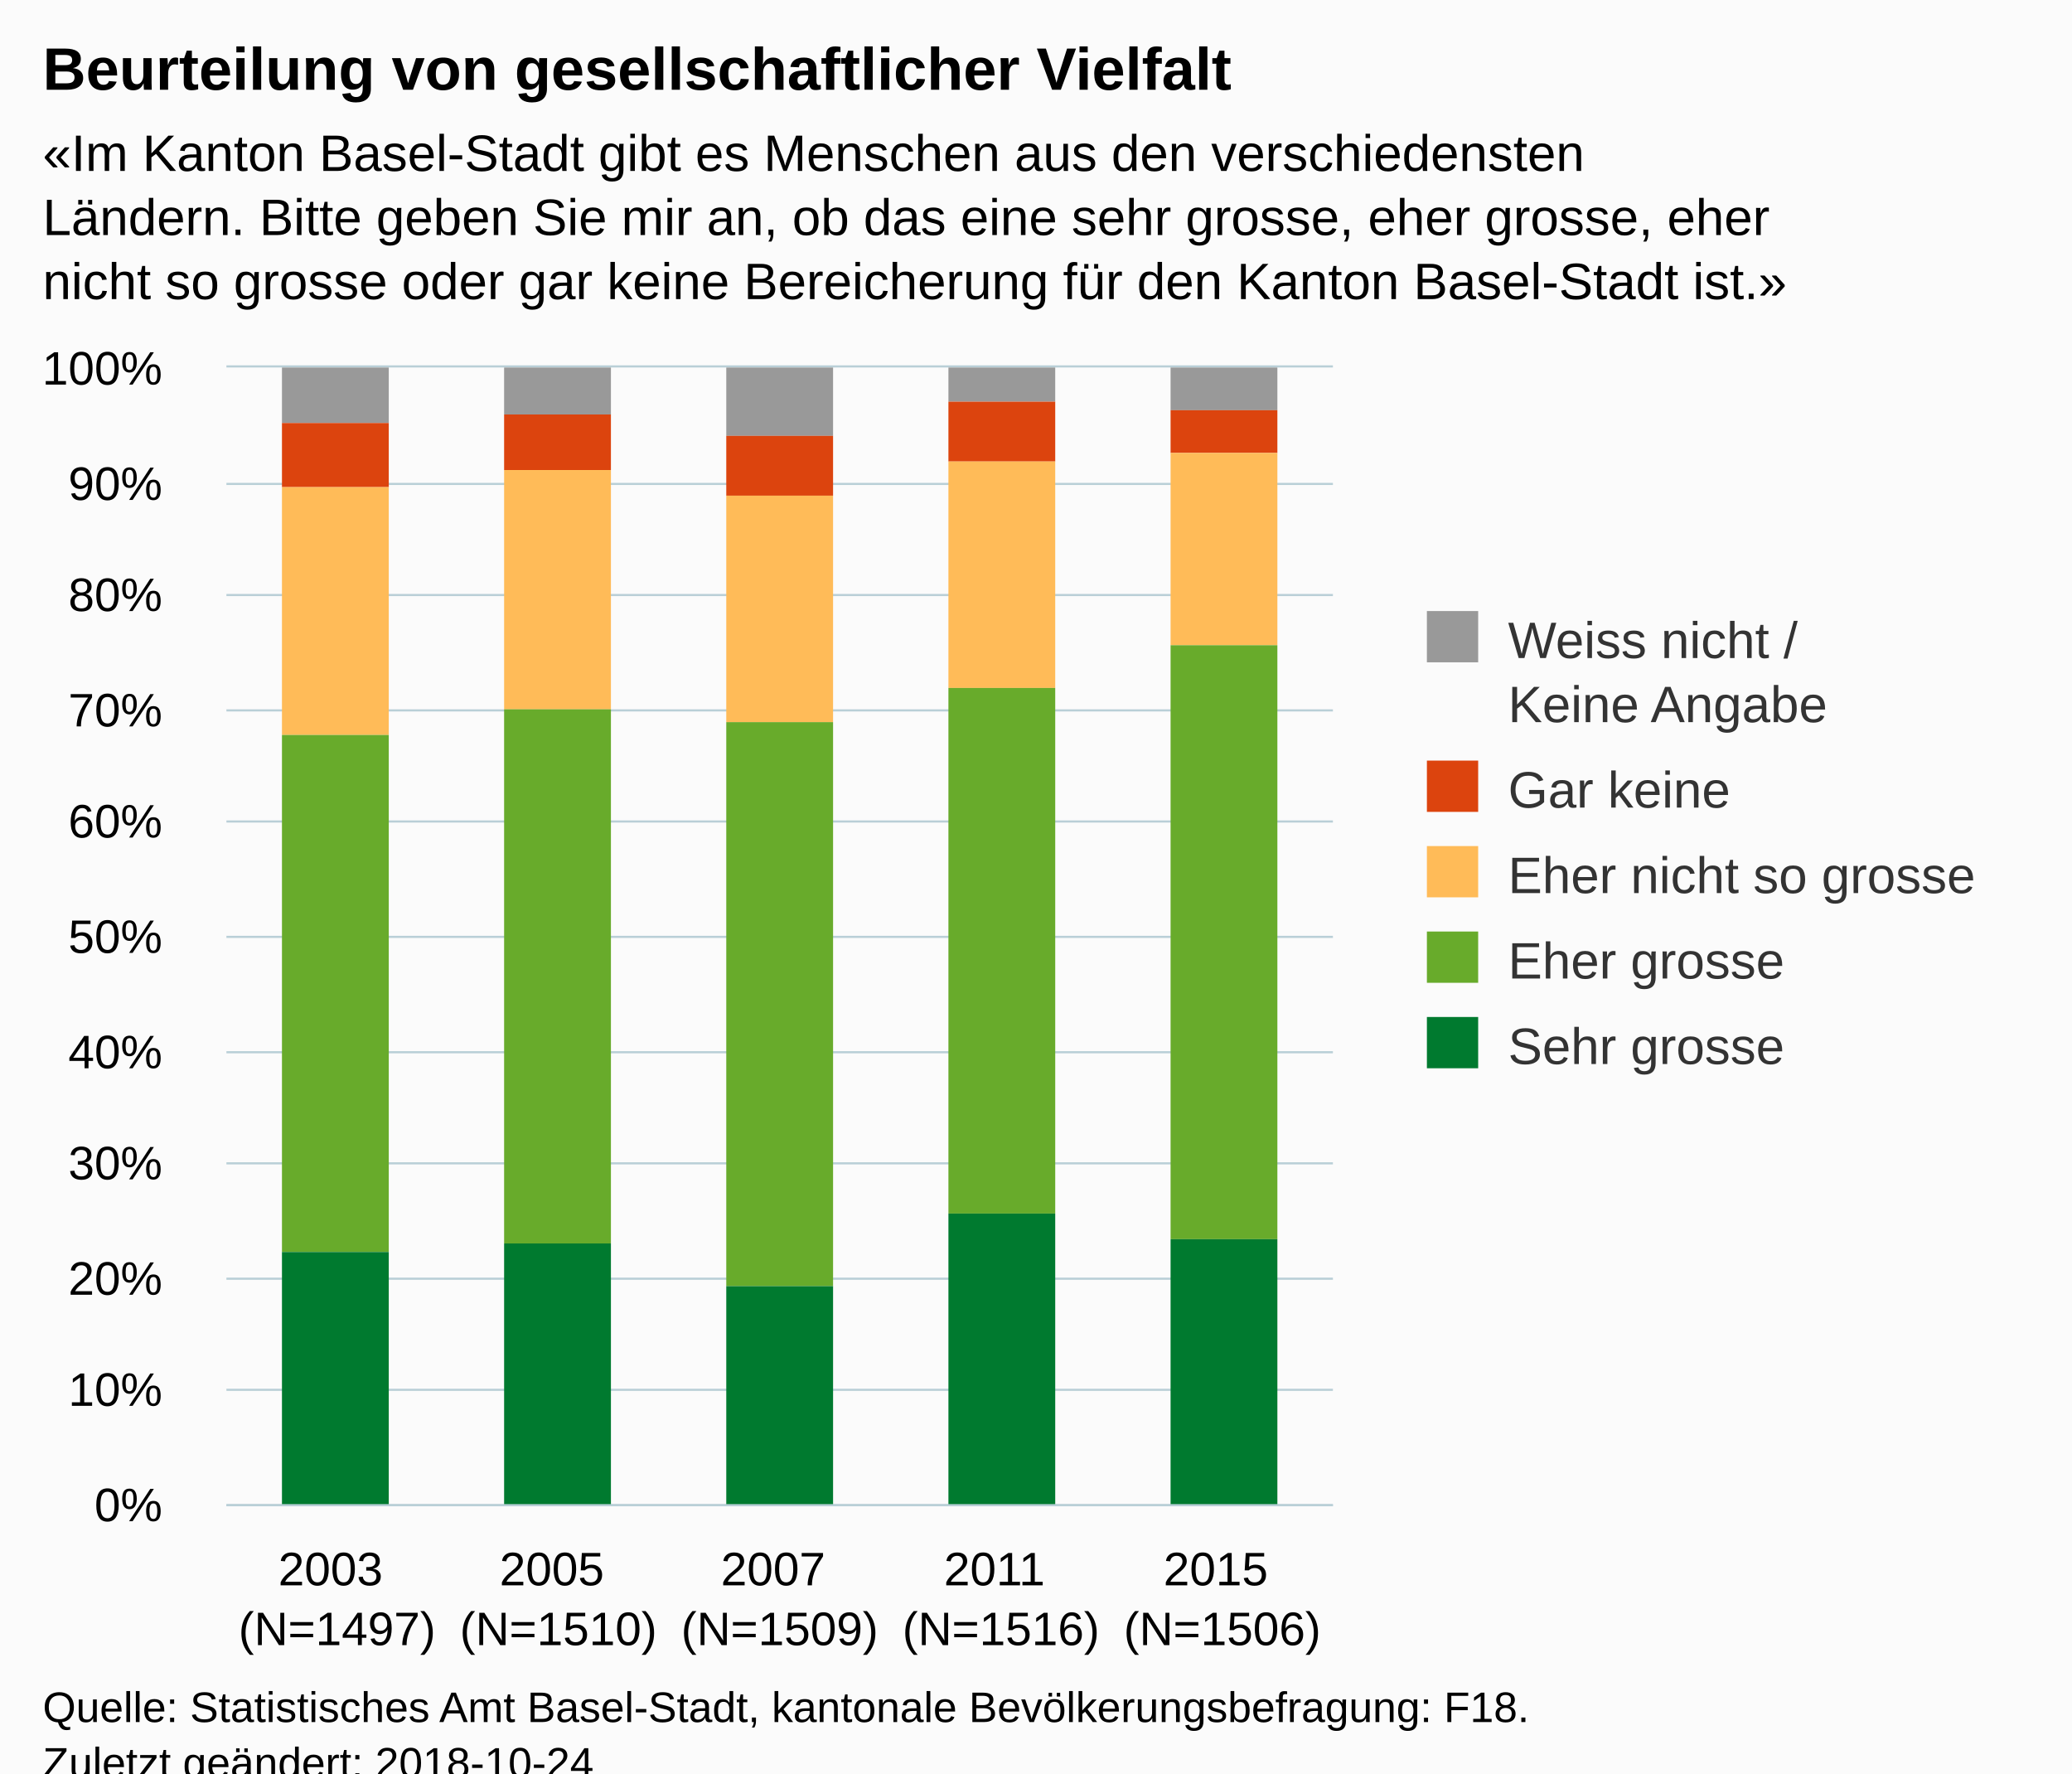
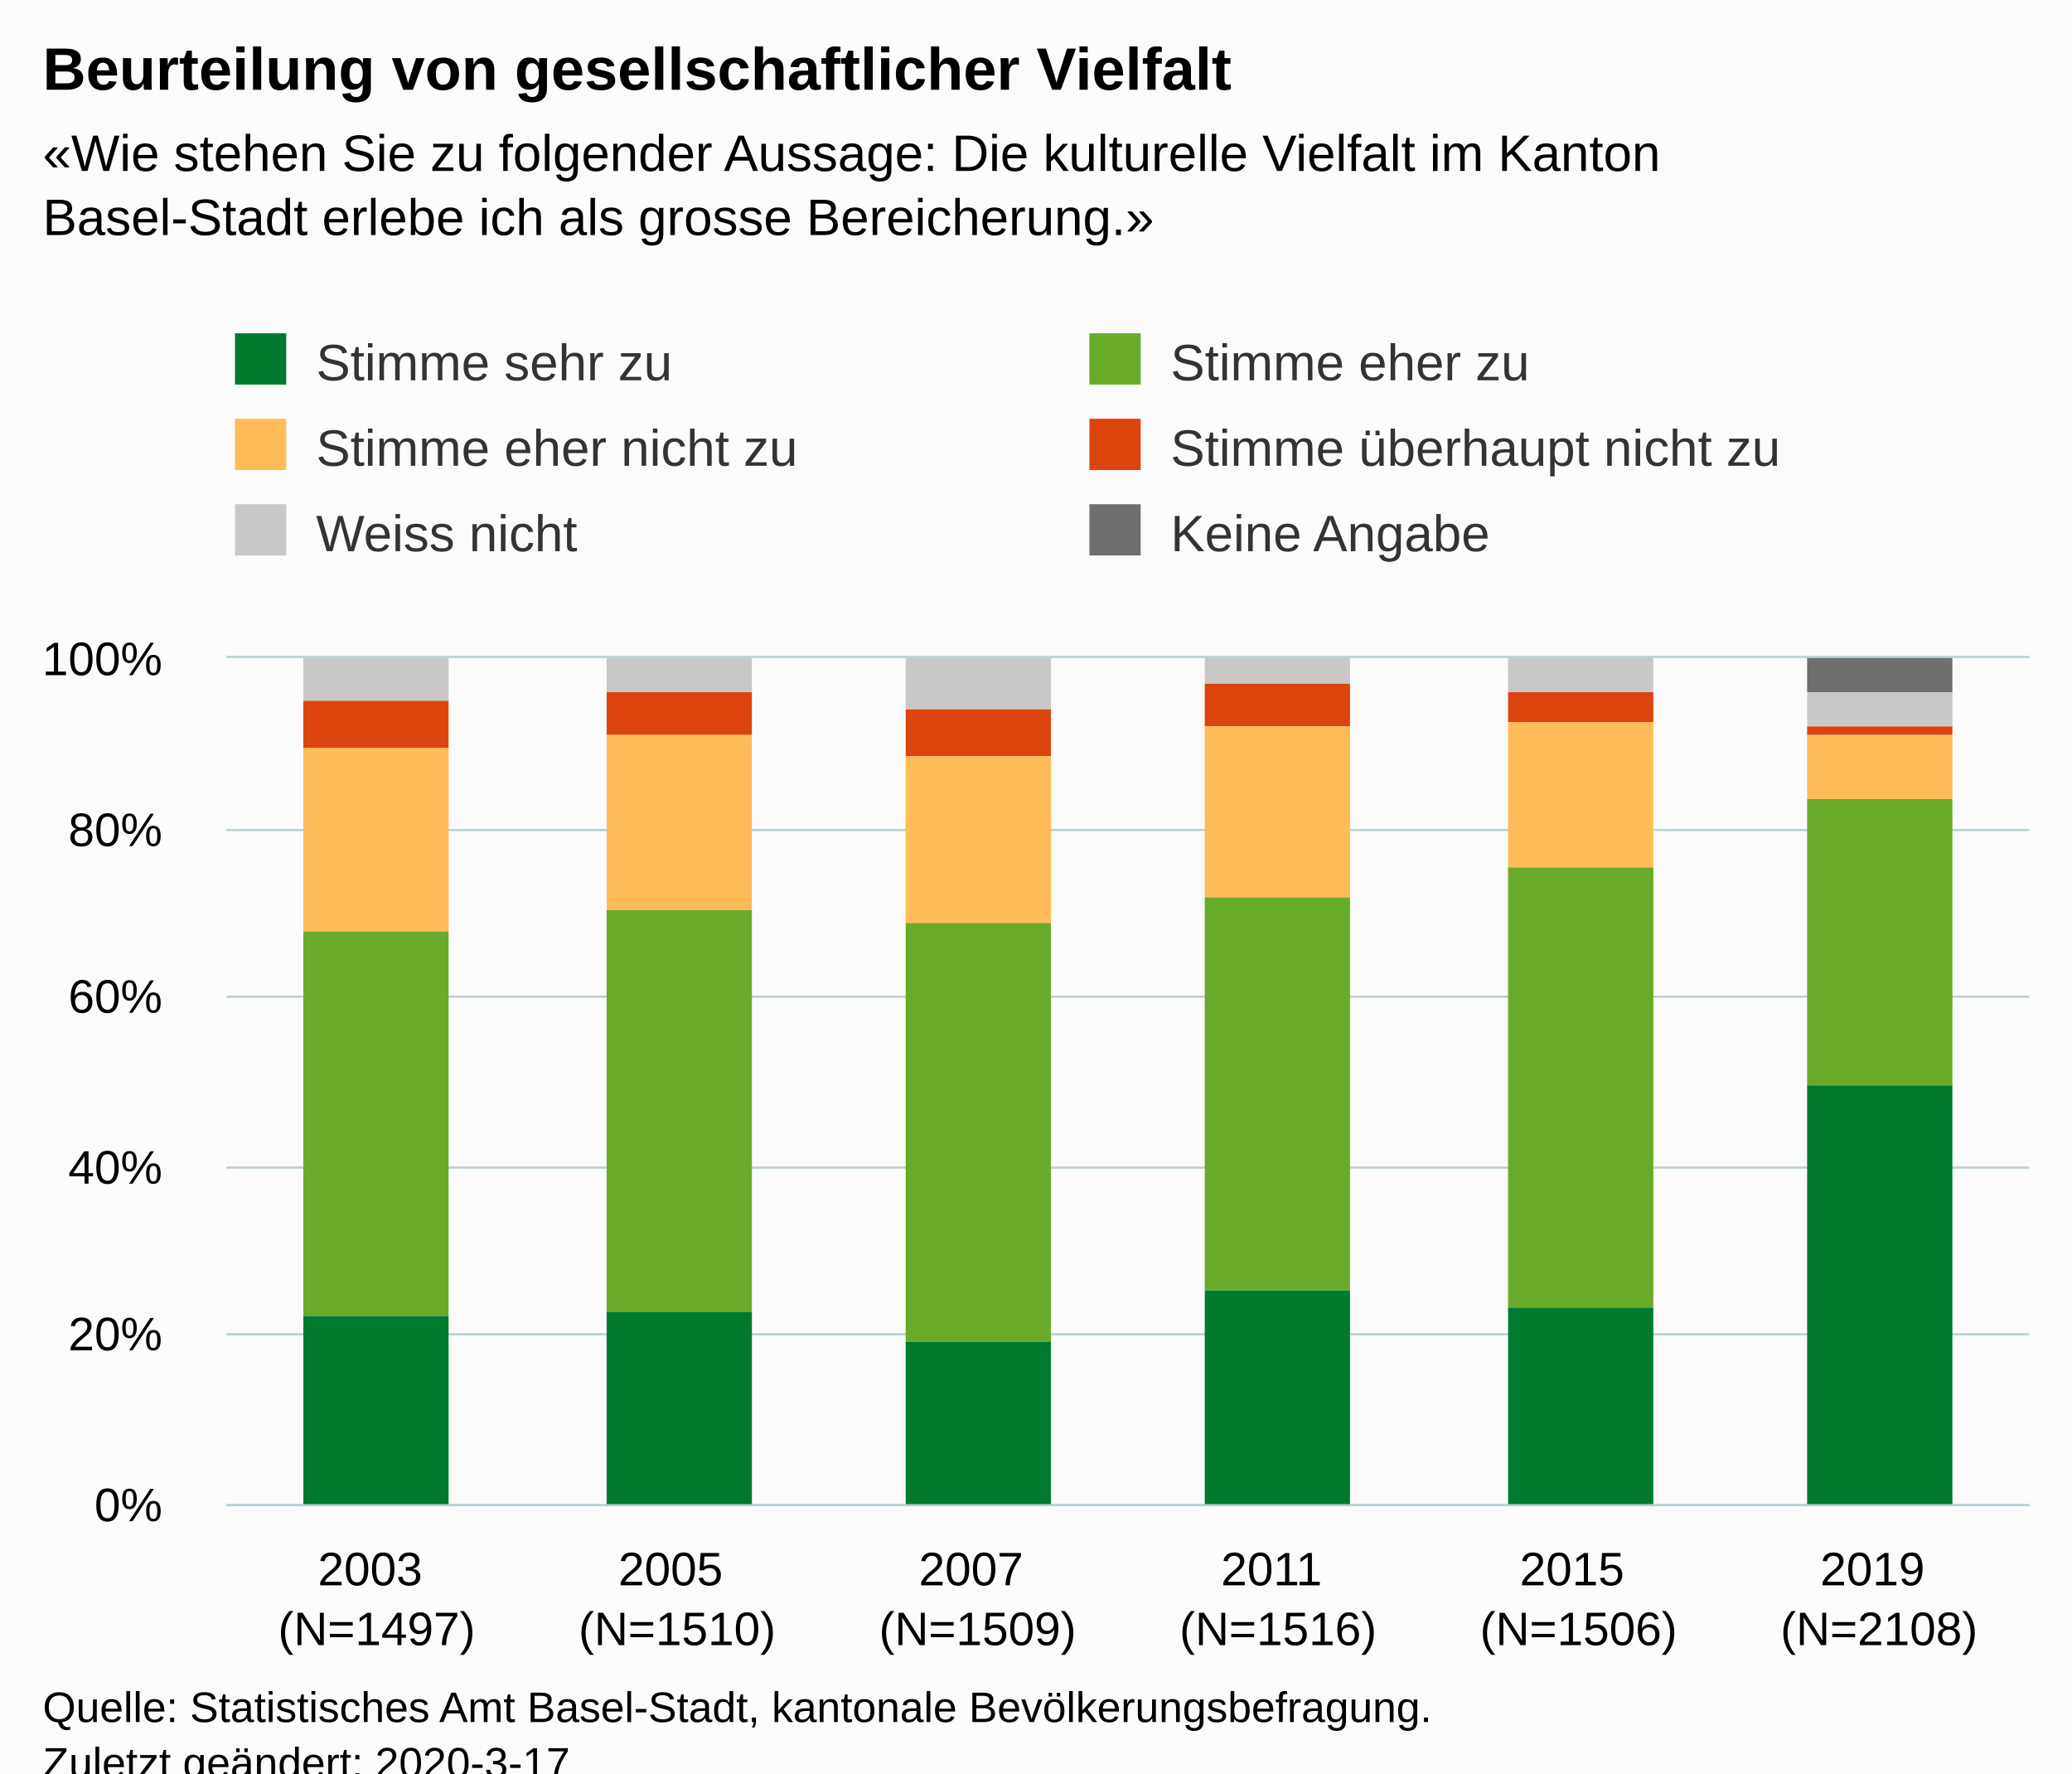
<svg xmlns="http://www.w3.org/2000/svg" version="1.1" class="highcharts-root" style="font-family:Arial;font-size:12px;" viewBox="0 0 485 415">
  <defs>
-     <clipPath id="highcharts-a9dppta-6">
-       <rect x="0" y="0" width="259" height="266" fill="none" />
+     <clipPath id="highcharts-a03wzbo-6">
+       <rect x="0" y="0" width="422" height="198" fill="none" />
    </clipPath>
-     <clipPath id="highcharts-a9dppta-7">
-       <rect x="0" y="0" width="259" height="266" fill="none" />
+     <clipPath id="highcharts-a03wzbo-7">
+       <rect x="0" y="0" width="422" height="198" fill="none" />
    </clipPath>
  </defs>
  <rect fill="#fbfbfb" class="highcharts-background" x="0" y="0" width="485" height="428" rx="0" ry="0" />
-   <rect fill="none" class="highcharts-plot-background" x="53" y="86" width="259" height="266" />
+   <rect fill="none" class="highcharts-plot-background" x="53" y="154" width="422" height="198" />
  <g class="highcharts-pane-group" data-z-index="0" />
  <g class="highcharts-grid highcharts-xaxis-grid " data-z-index="1">
-     <path fill="none" data-z-index="1" class="highcharts-grid-line" d="M 104.5 86 L 104.5 352" opacity="1" />
-     <path fill="none" data-z-index="1" class="highcharts-grid-line" d="M 156.5 86 L 156.5 352" opacity="1" />
-     <path fill="none" data-z-index="1" class="highcharts-grid-line" d="M 207.5 86 L 207.5 352" opacity="1" />
-     <path fill="none" data-z-index="1" class="highcharts-grid-line" d="M 259.5 86 L 259.5 352" opacity="1" />
-     <path fill="none" data-z-index="1" class="highcharts-grid-line" d="M 311.5 86 L 311.5 352" opacity="1" />
-     <path fill="none" data-z-index="1" class="highcharts-grid-line" d="M 52.5 86 L 52.5 352" opacity="1" />
+     <path fill="none" data-z-index="1" class="highcharts-grid-line" d="M 122.5 154 L 122.5 352" opacity="1" />
+     <path fill="none" data-z-index="1" class="highcharts-grid-line" d="M 193.5 154 L 193.5 352" opacity="1" />
+     <path fill="none" data-z-index="1" class="highcharts-grid-line" d="M 263.5 154 L 263.5 352" opacity="1" />
+     <path fill="none" data-z-index="1" class="highcharts-grid-line" d="M 333.5 154 L 333.5 352" opacity="1" />
+     <path fill="none" data-z-index="1" class="highcharts-grid-line" d="M 404.5 154 L 404.5 352" opacity="1" />
+     <path fill="none" data-z-index="1" class="highcharts-grid-line" d="M 474.5 154 L 474.5 352" opacity="1" />
+     <path fill="none" data-z-index="1" class="highcharts-grid-line" d="M 52.5 154 L 52.5 352" opacity="1" />
  </g>
  <g class="highcharts-grid highcharts-yaxis-grid " data-z-index="1">
-     <path fill="none" stroke="#B9CFD7" stroke-width="0.5" data-z-index="1" class="highcharts-grid-line" d="M 53 352.25 L 312 352.25" opacity="1" />
-     <path fill="none" stroke="#B9CFD7" stroke-width="0.5" data-z-index="1" class="highcharts-grid-line" d="M 53 325.25 L 312 325.25" opacity="1" />
-     <path fill="none" stroke="#B9CFD7" stroke-width="0.5" data-z-index="1" class="highcharts-grid-line" d="M 53 299.25 L 312 299.25" opacity="1" />
-     <path fill="none" stroke="#B9CFD7" stroke-width="0.5" data-z-index="1" class="highcharts-grid-line" d="M 53 272.25 L 312 272.25" opacity="1" />
-     <path fill="none" stroke="#B9CFD7" stroke-width="0.5" data-z-index="1" class="highcharts-grid-line" d="M 53 246.25 L 312 246.25" opacity="1" />
-     <path fill="none" stroke="#B9CFD7" stroke-width="0.5" data-z-index="1" class="highcharts-grid-line" d="M 53 219.25 L 312 219.25" opacity="1" />
-     <path fill="none" stroke="#B9CFD7" stroke-width="0.5" data-z-index="1" class="highcharts-grid-line" d="M 53 192.25 L 312 192.25" opacity="1" />
-     <path fill="none" stroke="#B9CFD7" stroke-width="0.5" data-z-index="1" class="highcharts-grid-line" d="M 53 166.25 L 312 166.25" opacity="1" />
-     <path fill="none" stroke="#B9CFD7" stroke-width="0.5" data-z-index="1" class="highcharts-grid-line" d="M 53 139.25 L 312 139.25" opacity="1" />
-     <path fill="none" stroke="#B9CFD7" stroke-width="0.5" data-z-index="1" class="highcharts-grid-line" d="M 53 113.25 L 312 113.25" opacity="1" />
-     <path fill="none" stroke="#B9CFD7" stroke-width="0.5" data-z-index="1" class="highcharts-grid-line" d="M 53 85.75 L 312 85.75" opacity="1" />
+     <path fill="none" stroke="#B9CFD7" stroke-width="0.5" data-z-index="1" class="highcharts-grid-line" d="M 53 352.25 L 475 352.25" opacity="1" />
+     <path fill="none" stroke="#B9CFD7" stroke-width="0.5" data-z-index="1" class="highcharts-grid-line" d="M 53 312.25 L 475 312.25" opacity="1" />
+     <path fill="none" stroke="#B9CFD7" stroke-width="0.5" data-z-index="1" class="highcharts-grid-line" d="M 53 273.25 L 475 273.25" opacity="1" />
+     <path fill="none" stroke="#B9CFD7" stroke-width="0.5" data-z-index="1" class="highcharts-grid-line" d="M 53 233.25 L 475 233.25" opacity="1" />
+     <path fill="none" stroke="#B9CFD7" stroke-width="0.5" data-z-index="1" class="highcharts-grid-line" d="M 53 194.25 L 475 194.25" opacity="1" />
+     <path fill="none" stroke="#B9CFD7" stroke-width="0.5" data-z-index="1" class="highcharts-grid-line" d="M 53 153.75 L 475 153.75" opacity="1" />
  </g>
-   <rect fill="none" class="highcharts-plot-border" data-z-index="1" x="53" y="86" width="259" height="266" />
+   <rect fill="none" class="highcharts-plot-border" data-z-index="1" x="53" y="154" width="422" height="198" />
  <g class="highcharts-axis highcharts-xaxis " data-z-index="2">
-     <path fill="none" class="highcharts-axis-line" stroke="#B9CFD7" stroke-width="0.5" data-z-index="7" d="M 53 352.25 L 312 352.25" />
+     <path fill="none" class="highcharts-axis-line" stroke="#B9CFD7" stroke-width="0.5" data-z-index="7" d="M 53 352.25 L 475 352.25" />
  </g>
  <g class="highcharts-axis highcharts-yaxis " data-z-index="2">
-     <path fill="none" class="highcharts-axis-line" data-z-index="7" d="M 53 86 L 53 352" />
+     <path fill="none" class="highcharts-axis-line" data-z-index="7" d="M 53 154 L 53 352" />
  </g>
  <g class="highcharts-series-group" data-z-index="3">
-     <g data-z-index="0.1" class="highcharts-series highcharts-series-0 highcharts-column-series " transform="translate(53,86) scale(1 1)" clip-path="url(#highcharts-a9dppta-7)">
-       <rect x="13" y="0" width="25" height="13" fill="#999999" class="highcharts-point" />
-       <rect x="65" y="0" width="25" height="11" fill="#999999" class="highcharts-point" />
-       <rect x="117" y="0" width="25" height="16" fill="#999999" class="highcharts-point" />
-       <rect x="169" y="0" width="25" height="8" fill="#999999" class="highcharts-point" />
-       <rect x="221" y="0" width="25" height="10" fill="#999999" class="highcharts-point" />
+     <g data-z-index="0.1" class="highcharts-series highcharts-series-0 highcharts-column-series " transform="translate(53,154) scale(1 1)" clip-path="url(#highcharts-a03wzbo-7)">
+       <rect x="18" y="1" width="34" height="0" fill="#6F6F6F" class="highcharts-point" />
+       <rect x="89" y="1" width="34" height="0" fill="#6F6F6F" class="highcharts-point" />
+       <rect x="159" y="1" width="34" height="0" fill="#6F6F6F" class="highcharts-point" />
+       <rect x="229" y="1" width="34" height="0" fill="#6F6F6F" class="highcharts-point" />
+       <rect x="300" y="1" width="34" height="0" fill="#6F6F6F" class="highcharts-point" />
+       <rect x="370" y="0" width="34" height="8" fill="#6F6F6F" class="highcharts-point" />
    </g>
-     <g data-z-index="0.1" class="highcharts-markers highcharts-series-0 highcharts-column-series " transform="translate(53,86) scale(1 1)" clip-path="none" />
-     <g data-z-index="0.1" class="highcharts-series highcharts-series-1 highcharts-column-series " transform="translate(53,86) scale(1 1)" clip-path="url(#highcharts-a9dppta-7)">
-       <rect x="13" y="13" width="25" height="15" fill="#dc440e" class="highcharts-point" />
-       <rect x="65" y="11" width="25" height="13" fill="#dc440e" class="highcharts-point" />
-       <rect x="117" y="16" width="25" height="14" fill="#dc440e" class="highcharts-point" />
-       <rect x="169" y="8" width="25" height="14" fill="#dc440e" class="highcharts-point" />
-       <rect x="221" y="10" width="25" height="10" fill="#dc440e" class="highcharts-point" />
+     <g data-z-index="0.1" class="highcharts-markers highcharts-series-0 highcharts-column-series " transform="translate(53,154) scale(1 1)" clip-path="none" />
+     <g data-z-index="0.1" class="highcharts-series highcharts-series-1 highcharts-column-series " transform="translate(53,154) scale(1 1)" clip-path="url(#highcharts-a03wzbo-7)">
+       <rect x="18" y="0" width="34" height="10" fill="#C8C8C8" class="highcharts-point" />
+       <rect x="89" y="0" width="34" height="8" fill="#C8C8C8" class="highcharts-point" />
+       <rect x="159" y="0" width="34" height="12" fill="#C8C8C8" class="highcharts-point" />
+       <rect x="229" y="0" width="34" height="6" fill="#C8C8C8" class="highcharts-point" />
+       <rect x="300" y="0" width="34" height="8" fill="#C8C8C8" class="highcharts-point" />
+       <rect x="370" y="8" width="34" height="8" fill="#C8C8C8" class="highcharts-point" />
    </g>
-     <g data-z-index="0.1" class="highcharts-markers highcharts-series-1 highcharts-column-series " transform="translate(53,86) scale(1 1)" clip-path="none" />
-     <g data-z-index="0.1" class="highcharts-series highcharts-series-2 highcharts-column-series " transform="translate(53,86) scale(1 1)" clip-path="url(#highcharts-a9dppta-7)">
-       <rect x="13" y="28" width="25" height="58" fill="#ffbb58" class="highcharts-point" />
-       <rect x="65" y="24" width="25" height="56" fill="#ffbb58" class="highcharts-point" />
-       <rect x="117" y="30" width="25" height="53" fill="#ffbb58" class="highcharts-point" />
-       <rect x="169" y="22" width="25" height="53" fill="#ffbb58" class="highcharts-point" />
-       <rect x="221" y="20" width="25" height="45" fill="#ffbb58" class="highcharts-point" />
+     <g data-z-index="0.1" class="highcharts-markers highcharts-series-1 highcharts-column-series " transform="translate(53,154) scale(1 1)" clip-path="none" />
+     <g data-z-index="0.1" class="highcharts-series highcharts-series-2 highcharts-column-series " transform="translate(53,154) scale(1 1)" clip-path="url(#highcharts-a03wzbo-7)">
+       <rect x="18" y="10" width="34" height="11" fill="#dc440e" class="highcharts-point" />
+       <rect x="89" y="8" width="34" height="10" fill="#dc440e" class="highcharts-point" />
+       <rect x="159" y="12" width="34" height="11" fill="#dc440e" class="highcharts-point" />
+       <rect x="229" y="6" width="34" height="10" fill="#dc440e" class="highcharts-point" />
+       <rect x="300" y="8" width="34" height="7" fill="#dc440e" class="highcharts-point" />
+       <rect x="370" y="16" width="34" height="2" fill="#dc440e" class="highcharts-point" />
    </g>
-     <g data-z-index="0.1" class="highcharts-markers highcharts-series-2 highcharts-column-series " transform="translate(53,86) scale(1 1)" clip-path="none" />
-     <g data-z-index="0.1" class="highcharts-series highcharts-series-3 highcharts-column-series " transform="translate(53,86) scale(1 1)" clip-path="url(#highcharts-a9dppta-7)">
-       <rect x="13" y="86" width="25" height="121" fill="#68ab2b" class="highcharts-point" />
-       <rect x="65" y="80" width="25" height="125" fill="#68ab2b" class="highcharts-point" />
-       <rect x="117" y="83" width="25" height="132" fill="#68ab2b" class="highcharts-point" />
-       <rect x="169" y="75" width="25" height="123" fill="#68ab2b" class="highcharts-point" />
-       <rect x="221" y="65" width="25" height="139" fill="#68ab2b" class="highcharts-point" />
+     <g data-z-index="0.1" class="highcharts-markers highcharts-series-2 highcharts-column-series " transform="translate(53,154) scale(1 1)" clip-path="none" />
+     <g data-z-index="0.1" class="highcharts-series highcharts-series-3 highcharts-column-series " transform="translate(53,154) scale(1 1)" clip-path="url(#highcharts-a03wzbo-7)">
+       <rect x="18" y="21" width="34" height="43" fill="#ffbb58" class="highcharts-point" />
+       <rect x="89" y="18" width="34" height="41" fill="#ffbb58" class="highcharts-point" />
+       <rect x="159" y="23" width="34" height="39" fill="#ffbb58" class="highcharts-point" />
+       <rect x="229" y="16" width="34" height="40" fill="#ffbb58" class="highcharts-point" />
+       <rect x="300" y="15" width="34" height="34" fill="#ffbb58" class="highcharts-point" />
+       <rect x="370" y="18" width="34" height="15" fill="#ffbb58" class="highcharts-point" />
    </g>
-     <g data-z-index="0.1" class="highcharts-markers highcharts-series-3 highcharts-column-series " transform="translate(53,86) scale(1 1)" clip-path="none" />
-     <g data-z-index="0.1" class="highcharts-series highcharts-series-4 highcharts-column-series " transform="translate(53,86) scale(1 1)" clip-path="url(#highcharts-a9dppta-7)">
-       <rect x="13" y="207" width="25" height="60" fill="#007a2f" class="highcharts-point" />
-       <rect x="65" y="205" width="25" height="62" fill="#007a2f" class="highcharts-point" />
-       <rect x="117" y="215" width="25" height="52" fill="#007a2f" class="highcharts-point" />
-       <rect x="169" y="198" width="25" height="69" fill="#007a2f" class="highcharts-point" />
-       <rect x="221" y="204" width="25" height="63" fill="#007a2f" class="highcharts-point" />
+     <g data-z-index="0.1" class="highcharts-markers highcharts-series-3 highcharts-column-series " transform="translate(53,154) scale(1 1)" clip-path="none" />
+     <g data-z-index="0.1" class="highcharts-series highcharts-series-4 highcharts-column-series " transform="translate(53,154) scale(1 1)" clip-path="url(#highcharts-a03wzbo-7)">
+       <rect x="18" y="64" width="34" height="90" fill="#68ab2b" class="highcharts-point" />
+       <rect x="89" y="59" width="34" height="94" fill="#68ab2b" class="highcharts-point" />
+       <rect x="159" y="62" width="34" height="98" fill="#68ab2b" class="highcharts-point" />
+       <rect x="229" y="56" width="34" height="92" fill="#68ab2b" class="highcharts-point" />
+       <rect x="300" y="49" width="34" height="103" fill="#68ab2b" class="highcharts-point" />
+       <rect x="370" y="33" width="34" height="67" fill="#68ab2b" class="highcharts-point" />
    </g>
-     <g data-z-index="0.1" class="highcharts-markers highcharts-series-4 highcharts-column-series " transform="translate(53,86) scale(1 1)" clip-path="none" />
+     <g data-z-index="0.1" class="highcharts-markers highcharts-series-4 highcharts-column-series " transform="translate(53,154) scale(1 1)" clip-path="none" />
+     <g data-z-index="0.1" class="highcharts-series highcharts-series-5 highcharts-column-series " transform="translate(53,154) scale(1 1)" clip-path="url(#highcharts-a03wzbo-7)">
+       <rect x="18" y="154" width="34" height="45" fill="#007a2f" class="highcharts-point" />
+       <rect x="89" y="153" width="34" height="46" fill="#007a2f" class="highcharts-point" />
+       <rect x="159" y="160" width="34" height="39" fill="#007a2f" class="highcharts-point" />
+       <rect x="229" y="148" width="34" height="51" fill="#007a2f" class="highcharts-point" />
+       <rect x="300" y="152" width="34" height="47" fill="#007a2f" class="highcharts-point" />
+       <rect x="370" y="100" width="34" height="99" fill="#007a2f" class="highcharts-point" />
+     </g>
+     <g data-z-index="0.1" class="highcharts-markers highcharts-series-5 highcharts-column-series " transform="translate(53,154) scale(1 1)" clip-path="none" />
  </g>
  <text x="10" text-anchor="start" class="highcharts-title" data-z-index="4" style="color:#000000;font-size:14px;font-weight:bold;fill:#000000;" y="21">
    <tspan>Beurteilung von gesellschaftlicher Vielfalt</tspan>
  </text>
  <text x="10" text-anchor="start" class="highcharts-subtitle" data-z-index="4" style="color:#000000;font-size:12px;fill:#000000;" y="40">
-     <tspan>«Im Kanton Basel-Stadt gibt es Menschen aus den verschiedensten</tspan>
-     <tspan dy="15" x="10">Ländern. Bitte geben Sie mir an, ob das eine sehr grosse, eher grosse, eher</tspan>
-     <tspan dy="15" x="10">nicht so grosse oder gar keine Bereicherung für den Kanton Basel-Stadt ist.»</tspan>
+     <tspan>«Wie stehen Sie zu folgender Aussage: Die kulturelle Vielfalt im Kanton</tspan>
+     <tspan dy="15" x="10">Basel-Stadt erlebe ich als grosse Bereicherung.»</tspan>
  </text>
-   <g class="highcharts-legend" data-z-index="7" transform="translate(324,136)">
-     <rect fill="none" class="highcharts-legend-box" rx="0" ry="0" x="0" y="0" width="151" height="126" visibility="visible" />
+   <g class="highcharts-legend" data-z-index="7" transform="translate(45,71)">
+     <rect fill="none" class="highcharts-legend-box" rx="0" ry="0" x="0" y="0" width="396" height="71" visibility="visible" />
    <g data-z-index="1">
      <g>
-         <g class="highcharts-legend-item highcharts-column-series highcharts-color-undefined highcharts-series-0" data-z-index="1" transform="translate(8,3)">
+         <g class="highcharts-legend-item highcharts-column-series highcharts-color-undefined highcharts-series-5" data-z-index="1" transform="translate(8,3)">
          <text x="21" style="color:#333333;font-size:12px;font-weight:normal;cursor:pointer;fill:#333333;" text-anchor="start" data-z-index="2" y="15">
-             <tspan>Weiss nicht  /</tspan>
-             <tspan x="21" dy="15">Keine Angabe</tspan>
+             <tspan>Stimme sehr zu</tspan>
          </text>
-           <rect x="2" y="4" width="12" height="12" fill="#999999" class="highcharts-point" data-z-index="3" />
+           <rect x="2" y="4" width="12" height="12" fill="#007a2f" class="highcharts-point" data-z-index="3" />
        </g>
-         <g class="highcharts-legend-item highcharts-column-series highcharts-color-undefined highcharts-series-1" data-z-index="1" transform="translate(8,38)">
+         <g class="highcharts-legend-item highcharts-column-series highcharts-color-undefined highcharts-series-4" data-z-index="1" transform="translate(208,3)">
          <text x="21" y="15" style="color:#333333;font-size:12px;font-weight:normal;cursor:pointer;fill:#333333;" text-anchor="start" data-z-index="2">
-             <tspan>Gar keine</tspan>
+             <tspan>Stimme eher zu</tspan>
+           </text>
+           <rect x="2" y="4" width="12" height="12" fill="#68ab2b" class="highcharts-point" data-z-index="3" />
+         </g>
+         <g class="highcharts-legend-item highcharts-column-series highcharts-color-undefined highcharts-series-3" data-z-index="1" transform="translate(8,23)">
+           <text x="21" y="15" style="color:#333333;font-size:12px;font-weight:normal;cursor:pointer;fill:#333333;" text-anchor="start" data-z-index="2">
+             <tspan>Stimme eher nicht zu</tspan>
+           </text>
+           <rect x="2" y="4" width="12" height="12" fill="#ffbb58" class="highcharts-point" data-z-index="3" />
+         </g>
+         <g class="highcharts-legend-item highcharts-column-series highcharts-color-undefined highcharts-series-2" data-z-index="1" transform="translate(208,23)">
+           <text x="21" y="15" style="color:#333333;font-size:12px;font-weight:normal;cursor:pointer;fill:#333333;" text-anchor="start" data-z-index="2">
+             <tspan>Stimme überhaupt nicht zu</tspan>
          </text>
          <rect x="2" y="4" width="12" height="12" fill="#dc440e" class="highcharts-point" data-z-index="3" />
        </g>
-         <g class="highcharts-legend-item highcharts-column-series highcharts-color-undefined highcharts-series-2" data-z-index="1" transform="translate(8,58)">
+         <g class="highcharts-legend-item highcharts-column-series highcharts-color-undefined highcharts-series-1" data-z-index="1" transform="translate(8,43)">
          <text x="21" y="15" style="color:#333333;font-size:12px;font-weight:normal;cursor:pointer;fill:#333333;" text-anchor="start" data-z-index="2">
-             <tspan>Eher nicht so grosse</tspan>
+             <tspan>Weiss nicht</tspan>
          </text>
-           <rect x="2" y="4" width="12" height="12" fill="#ffbb58" class="highcharts-point" data-z-index="3" />
+           <rect x="2" y="4" width="12" height="12" fill="#C8C8C8" class="highcharts-point" data-z-index="3" />
        </g>
-         <g class="highcharts-legend-item highcharts-column-series highcharts-color-undefined highcharts-series-3" data-z-index="1" transform="translate(8,78)">
+         <g class="highcharts-legend-item highcharts-column-series highcharts-color-undefined highcharts-series-0" data-z-index="1" transform="translate(208,43)">
          <text x="21" y="15" style="color:#333333;font-size:12px;font-weight:normal;cursor:pointer;fill:#333333;" text-anchor="start" data-z-index="2">
-             <tspan>Eher grosse</tspan>
+             <tspan>Keine Angabe</tspan>
          </text>
-           <rect x="2" y="4" width="12" height="12" fill="#68ab2b" class="highcharts-point" data-z-index="3" />
-         </g>
-         <g class="highcharts-legend-item highcharts-column-series highcharts-color-undefined highcharts-series-4" data-z-index="1" transform="translate(8,98)">
-           <text x="21" y="15" style="color:#333333;font-size:12px;font-weight:normal;cursor:pointer;fill:#333333;" text-anchor="start" data-z-index="2">
-             <tspan>Sehr grosse</tspan>
-           </text>
-           <rect x="2" y="4" width="12" height="12" fill="#007a2f" class="highcharts-point" data-z-index="3" />
+           <rect x="2" y="4" width="12" height="12" fill="#6F6F6F" class="highcharts-point" data-z-index="3" />
        </g>
      </g>
    </g>
  </g>
  <g class="highcharts-axis-labels highcharts-xaxis-labels " data-z-index="7">
-     <text x="78.9" style="color:#000000;cursor:default;font-size:11px;white-space:nowrap;fill:#000000;" text-anchor="middle" transform="translate(0,0)" y="371" opacity="1">
+     <text x="88.167" style="color:#000000;cursor:default;font-size:11px;white-space:nowrap;fill:#000000;" text-anchor="middle" transform="translate(0,0)" y="371" opacity="1">
      <tspan>2003</tspan>
-       <tspan x="78.9" dy="14">(N=1497)</tspan>
+       <tspan x="88.167" dy="14">(N=1497)</tspan>
    </text>
-     <text x="130.7" style="color:#000000;cursor:default;font-size:11px;white-space:nowrap;fill:#000000;" text-anchor="middle" transform="translate(0,0)" y="371" opacity="1">
+     <text x="158.5" style="color:#000000;cursor:default;font-size:11px;white-space:nowrap;fill:#000000;" text-anchor="middle" transform="translate(0,0)" y="371" opacity="1">
      <tspan>2005</tspan>
-       <tspan x="130.7" dy="14">(N=1510)</tspan>
+       <tspan x="158.5" dy="14">(N=1510)</tspan>
    </text>
-     <text x="182.5" style="color:#000000;cursor:default;font-size:11px;white-space:nowrap;fill:#000000;" text-anchor="middle" transform="translate(0,0)" y="371" opacity="1">
+     <text x="228.833" style="color:#000000;cursor:default;font-size:11px;white-space:nowrap;fill:#000000;" text-anchor="middle" transform="translate(0,0)" y="371" opacity="1">
      <tspan>2007</tspan>
-       <tspan x="182.5" dy="14">(N=1509)</tspan>
+       <tspan x="228.833" dy="14">(N=1509)</tspan>
    </text>
-     <text x="234.3" style="color:#000000;cursor:default;font-size:11px;white-space:nowrap;fill:#000000;" text-anchor="middle" transform="translate(0,0)" y="371" opacity="1">
+     <text x="299.167" style="color:#000000;cursor:default;font-size:11px;white-space:nowrap;fill:#000000;" text-anchor="middle" transform="translate(0,0)" y="371" opacity="1">
      <tspan>2011</tspan>
-       <tspan x="234.3" dy="14">(N=1516)</tspan>
+       <tspan x="299.167" dy="14">(N=1516)</tspan>
    </text>
-     <text x="286.1" style="color:#000000;cursor:default;font-size:11px;white-space:nowrap;fill:#000000;" text-anchor="middle" transform="translate(0,0)" y="371" opacity="1">
+     <text x="369.5" style="color:#000000;cursor:default;font-size:11px;white-space:nowrap;fill:#000000;" text-anchor="middle" transform="translate(0,0)" y="371" opacity="1">
      <tspan>2015</tspan>
-       <tspan x="286.1" dy="14">(N=1506)</tspan>
+       <tspan x="369.5" dy="14">(N=1506)</tspan>
+     </text>
+     <text x="439.833" style="color:#000000;cursor:default;font-size:11px;white-space:nowrap;fill:#000000;" text-anchor="middle" transform="translate(0,0)" y="371" opacity="1">
+       <tspan>2019</tspan>
+       <tspan x="439.833" dy="14">(N=2108)</tspan>
    </text>
  </g>
  <g class="highcharts-axis-labels highcharts-yaxis-labels " data-z-index="7">
    <text x="38" style="color:#000000;cursor:default;font-size:11px;white-space:nowrap;fill:#000000;" text-anchor="end" transform="translate(0,0)" y="356" opacity="1">0%</text>
-     <text x="38" style="color:#000000;cursor:default;font-size:11px;white-space:nowrap;fill:#000000;" text-anchor="end" transform="translate(0,0)" y="329" opacity="1">10%</text>
-     <text x="38" style="color:#000000;cursor:default;font-size:11px;white-space:nowrap;fill:#000000;" text-anchor="end" transform="translate(0,0)" y="303" opacity="1">20%</text>
-     <text x="38" style="color:#000000;cursor:default;font-size:11px;white-space:nowrap;fill:#000000;" text-anchor="end" transform="translate(0,0)" y="276" opacity="1">30%</text>
-     <text x="38" style="color:#000000;cursor:default;font-size:11px;white-space:nowrap;fill:#000000;" text-anchor="end" transform="translate(0,0)" y="250" opacity="1">40%</text>
-     <text x="38" style="color:#000000;cursor:default;font-size:11px;white-space:nowrap;fill:#000000;" text-anchor="end" transform="translate(0,0)" y="223" opacity="1">50%</text>
-     <text x="38" style="color:#000000;cursor:default;font-size:11px;white-space:nowrap;fill:#000000;" text-anchor="end" transform="translate(0,0)" y="196" opacity="1">60%</text>
-     <text x="38" style="color:#000000;cursor:default;font-size:11px;white-space:nowrap;fill:#000000;" text-anchor="end" transform="translate(0,0)" y="170" opacity="1">70%</text>
-     <text x="38" style="color:#000000;cursor:default;font-size:11px;white-space:nowrap;fill:#000000;" text-anchor="end" transform="translate(0,0)" y="143" opacity="1">80%</text>
-     <text x="38" style="color:#000000;cursor:default;font-size:11px;white-space:nowrap;fill:#000000;" text-anchor="end" transform="translate(0,0)" y="117" opacity="1">90%</text>
-     <text x="38" style="color:#000000;cursor:default;font-size:11px;white-space:nowrap;fill:#000000;" text-anchor="end" transform="translate(0,0)" y="90" opacity="1">100%</text>
+     <text x="38" style="color:#000000;cursor:default;font-size:11px;white-space:nowrap;fill:#000000;" text-anchor="end" transform="translate(0,0)" y="316" opacity="1">20%</text>
+     <text x="38" style="color:#000000;cursor:default;font-size:11px;white-space:nowrap;fill:#000000;" text-anchor="end" transform="translate(0,0)" y="277" opacity="1">40%</text>
+     <text x="38" style="color:#000000;cursor:default;font-size:11px;white-space:nowrap;fill:#000000;" text-anchor="end" transform="translate(0,0)" y="237" opacity="1">60%</text>
+     <text x="38" style="color:#000000;cursor:default;font-size:11px;white-space:nowrap;fill:#000000;" text-anchor="end" transform="translate(0,0)" y="198" opacity="1">80%</text>
+     <text x="38" style="color:#000000;cursor:default;font-size:11px;white-space:nowrap;fill:#000000;" text-anchor="end" transform="translate(0,0)" y="158" opacity="1">100%</text>
  </g>
  <text x="10" class="highcharts-credits" text-anchor="start" data-z-index="8" style="cursor:default;color:#000000;font-size:10px;fill:#000000;" y="403">
-     <tspan>Quelle: Statistisches Amt Basel-Stadt, kantonale Bevölkerungsbefragung: F18.</tspan>
-     <tspan x="10" dy="13">Zuletzt geändert: 2018-10-24</tspan>
+     <tspan>Quelle: Statistisches Amt Basel-Stadt, kantonale Bevölkerungsbefragung.</tspan>
+     <tspan x="10" dy="13">Zuletzt geändert: 2020-3-17</tspan>
  </text>
</svg>
